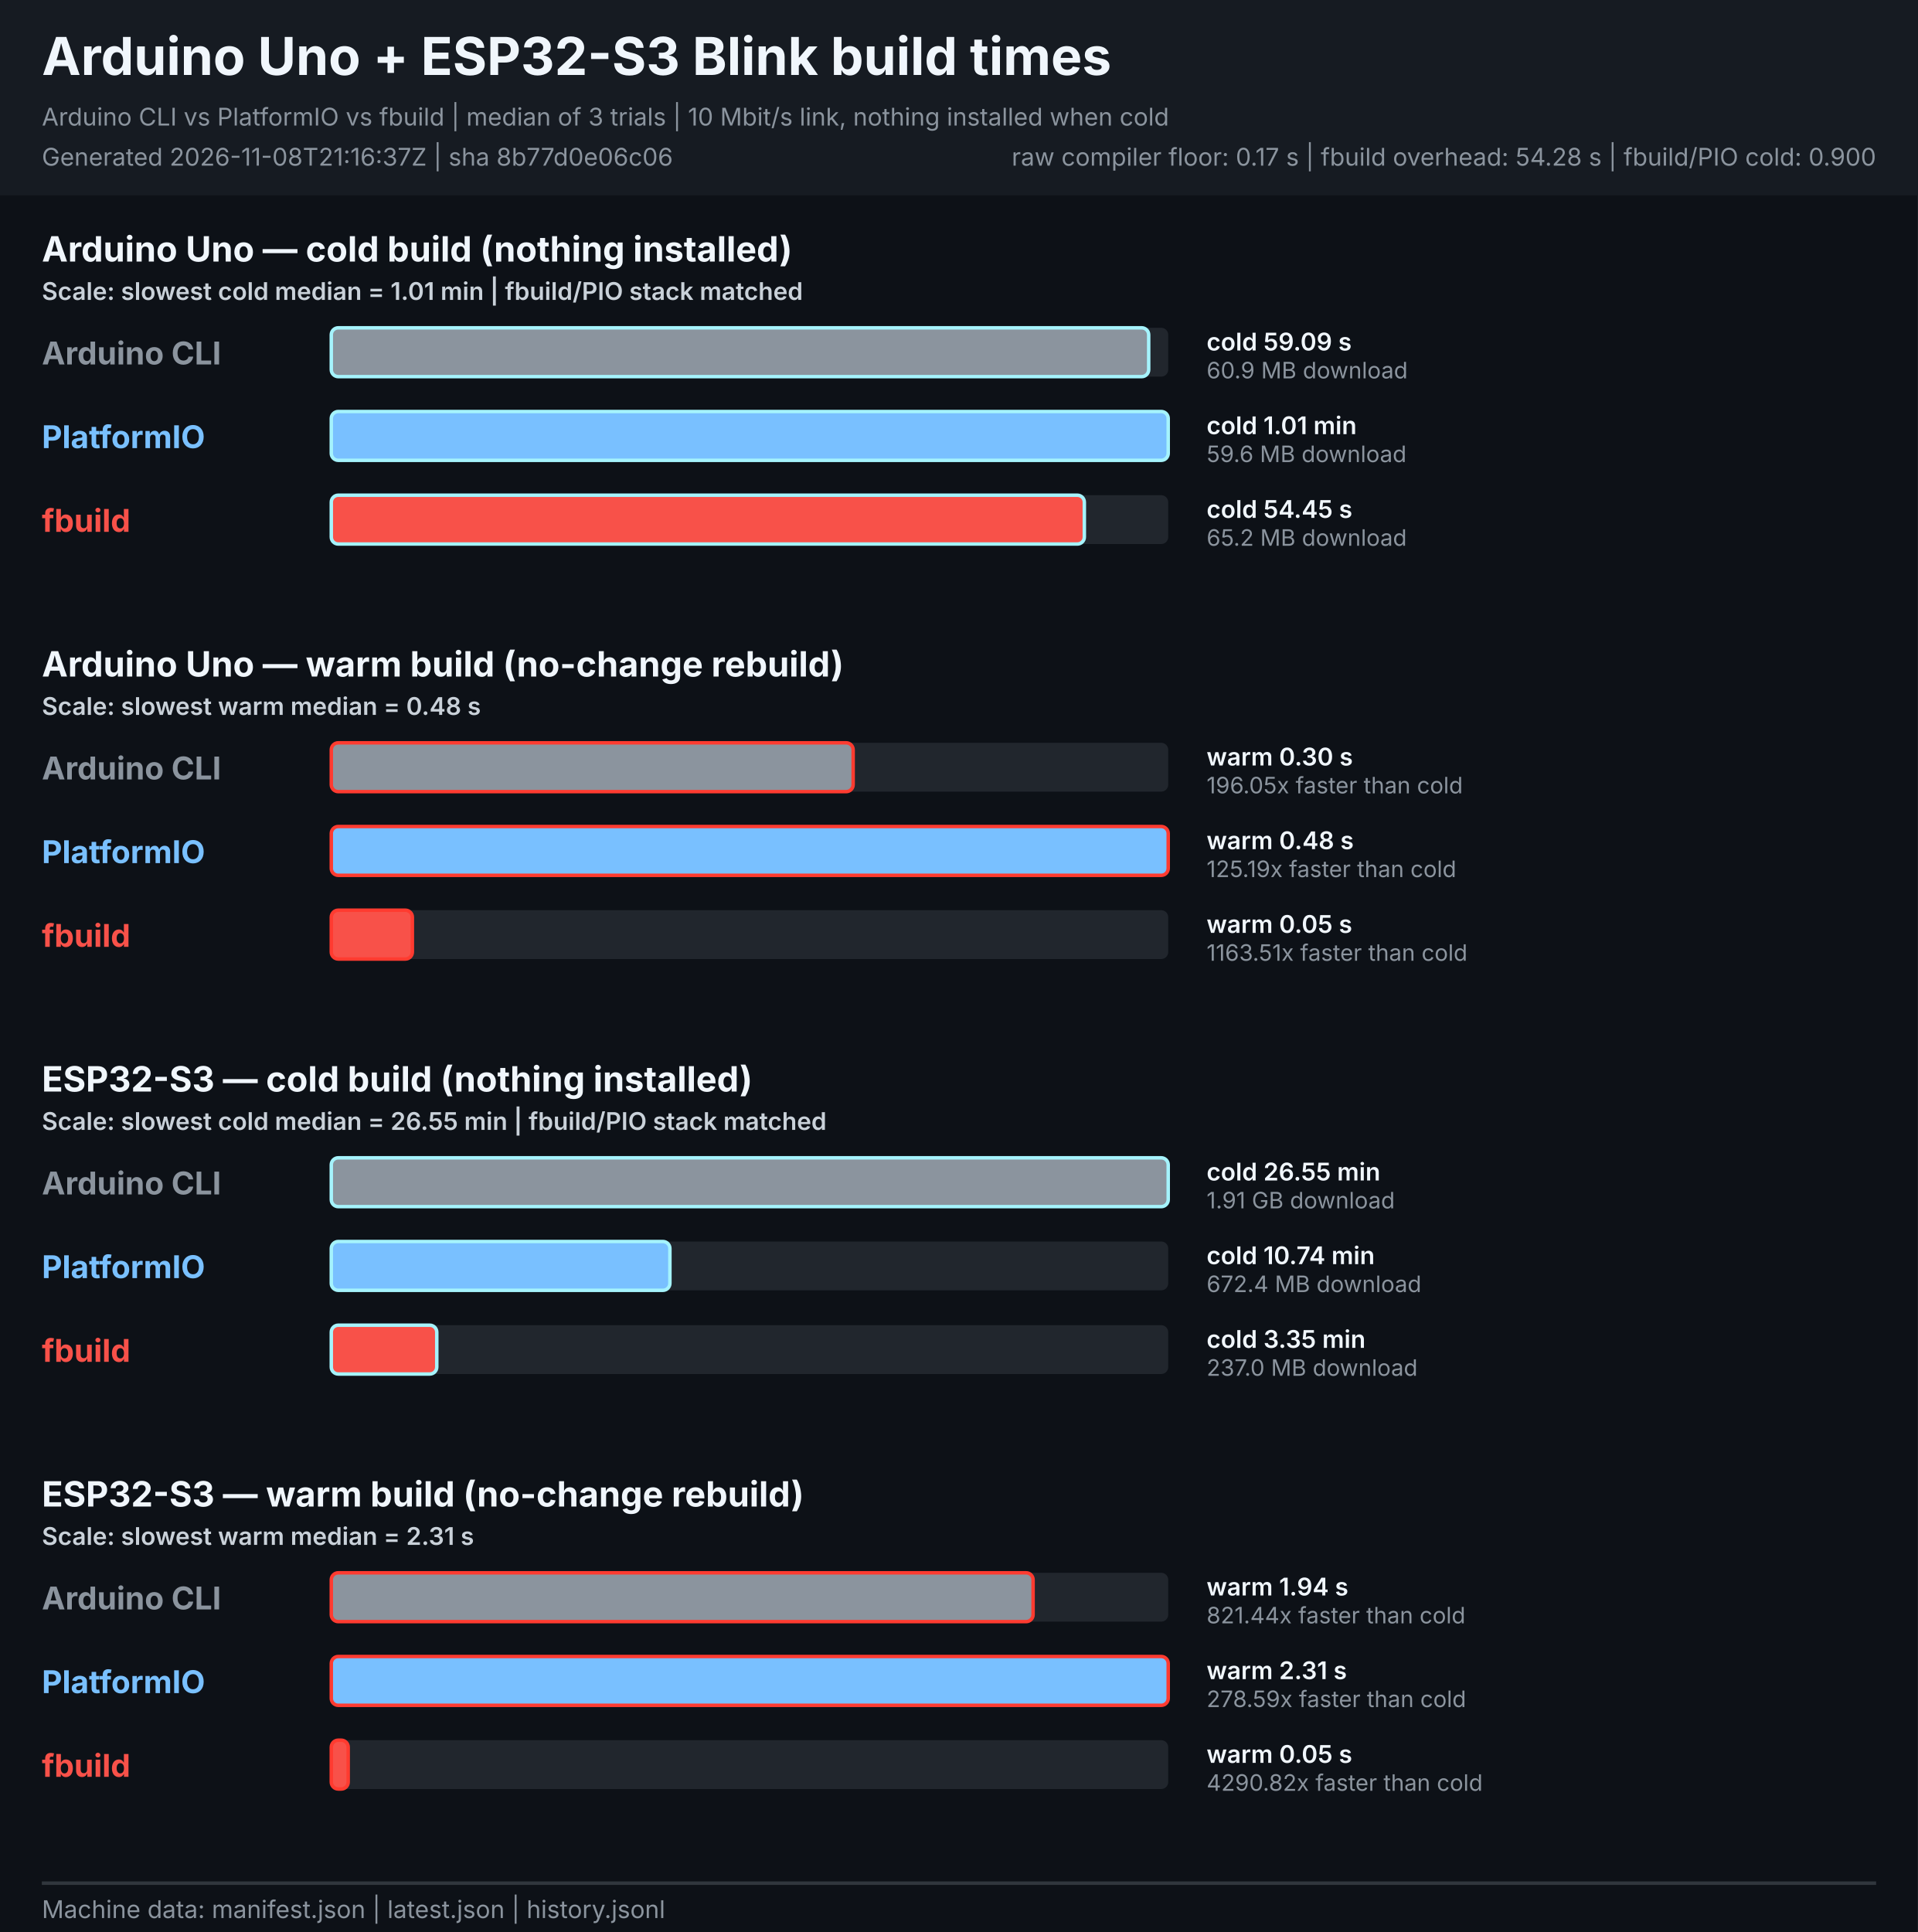
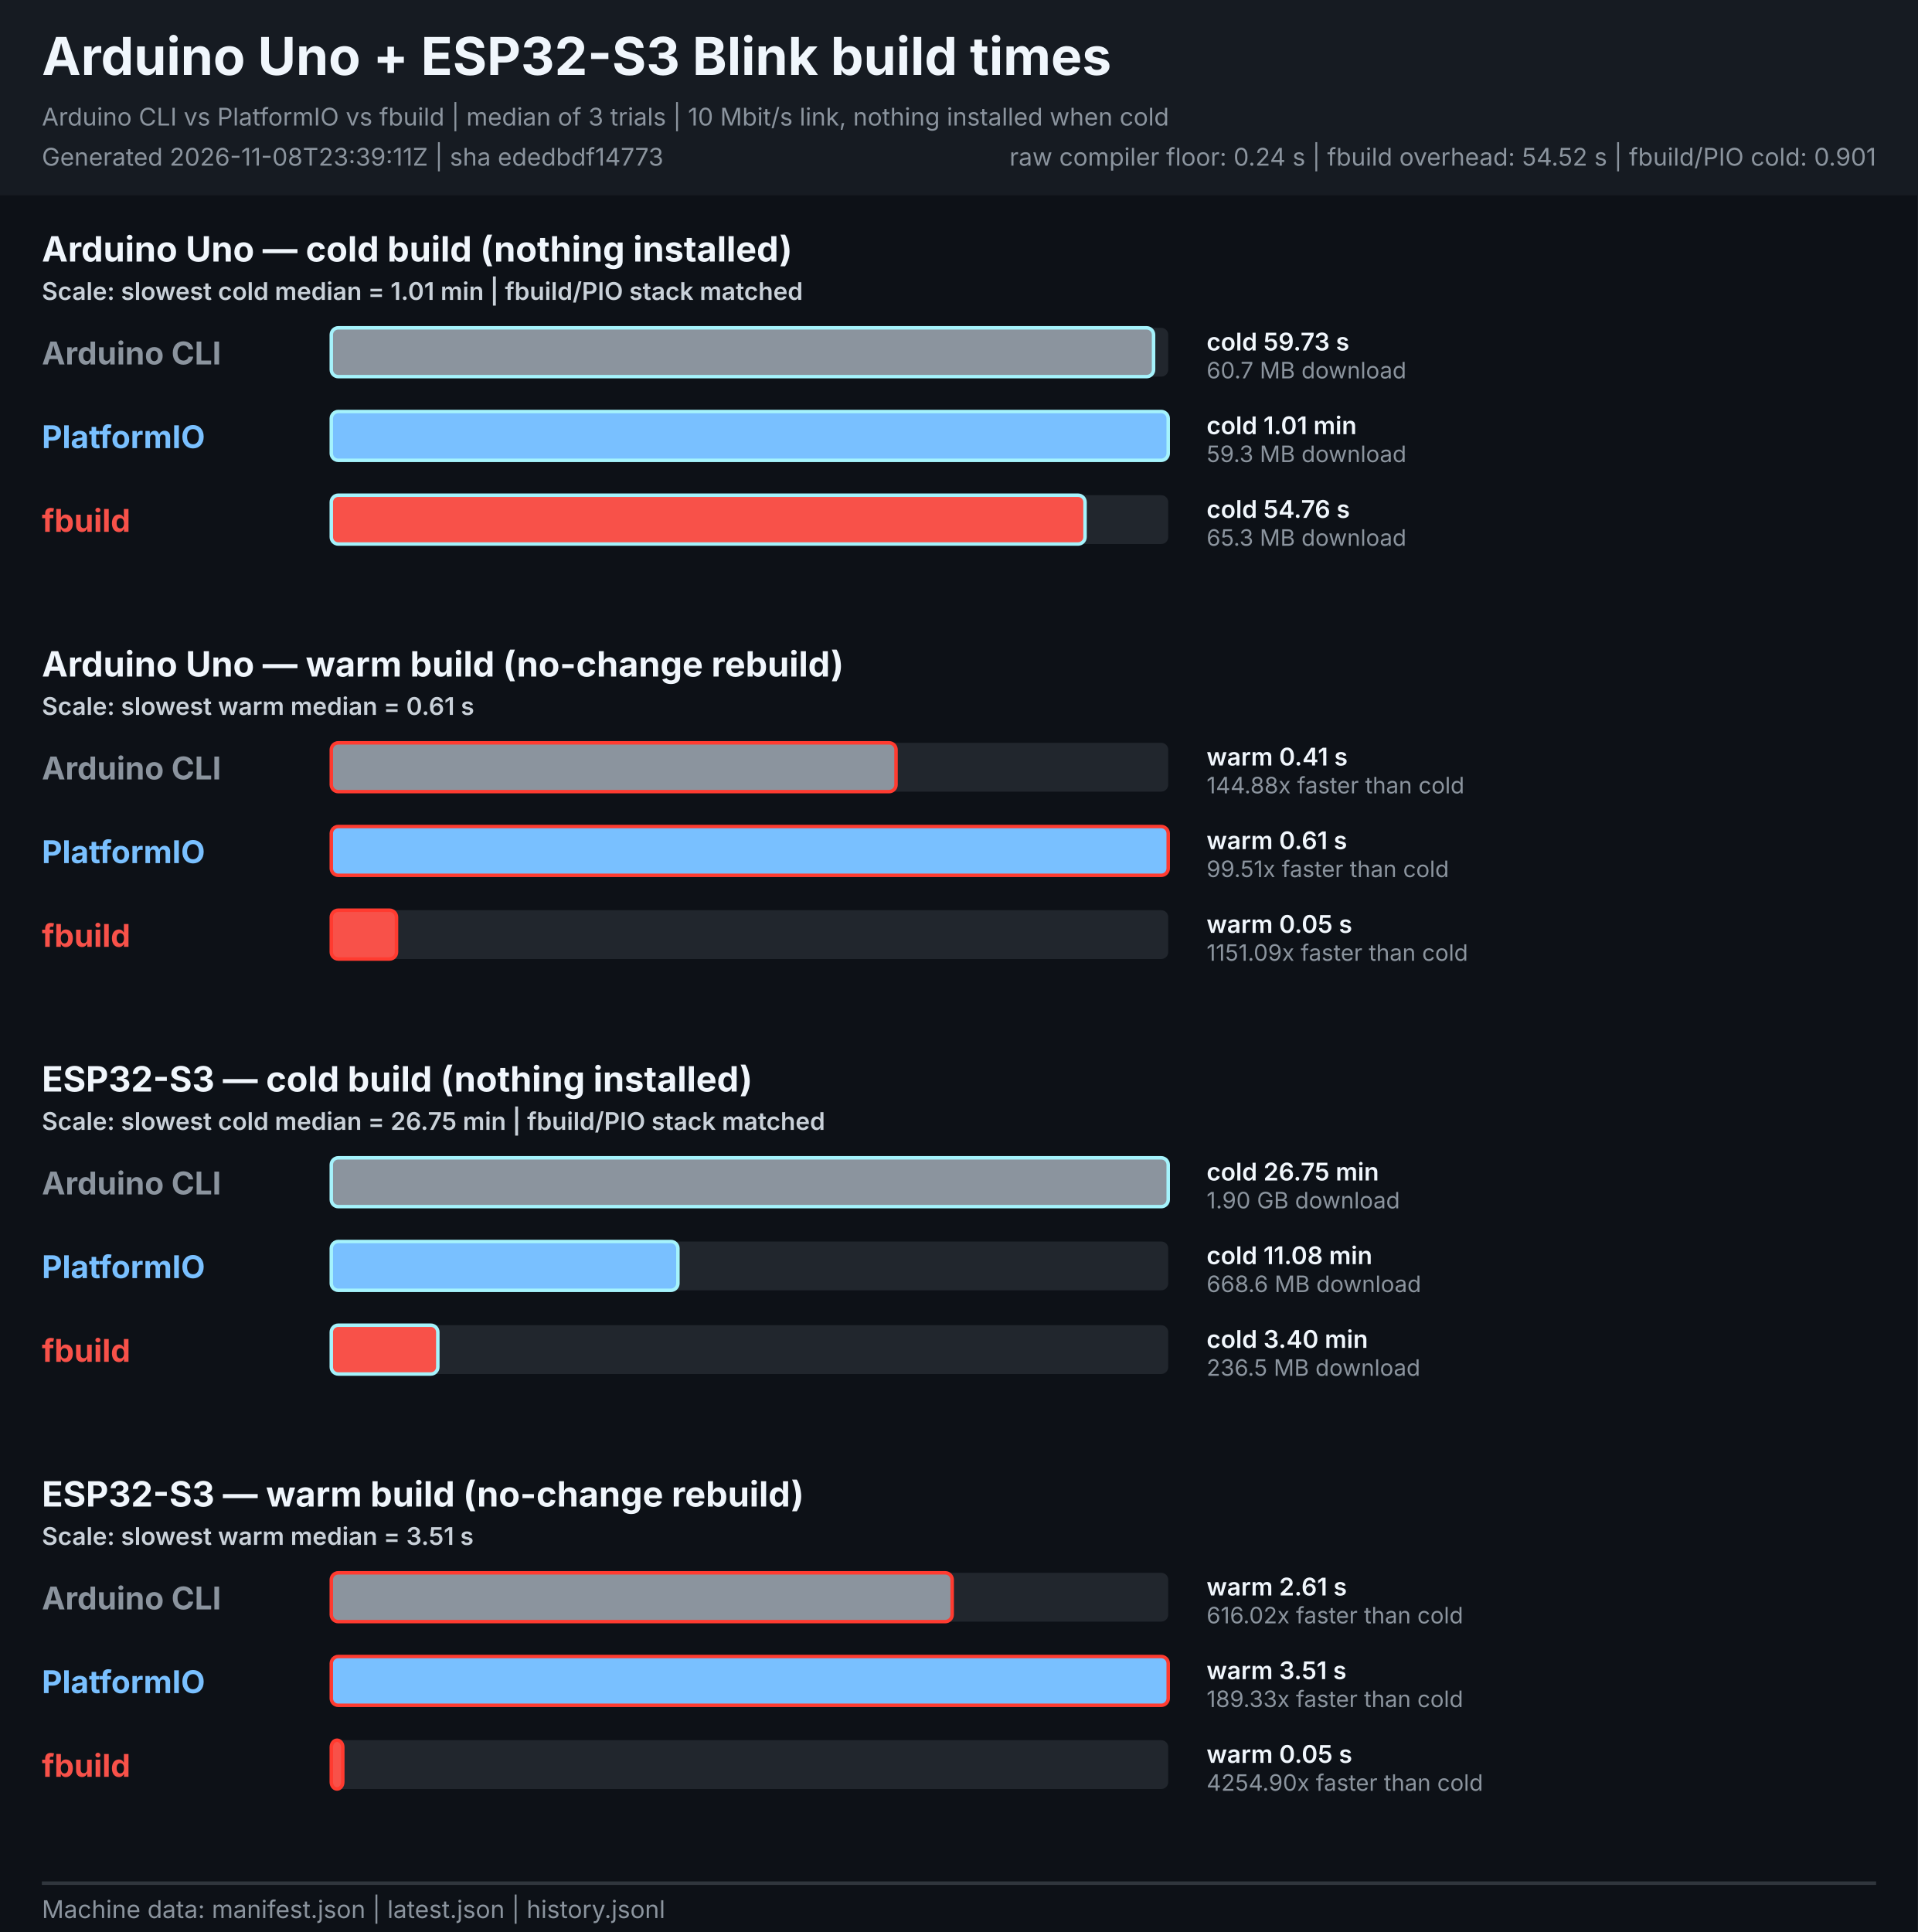
<svg xmlns="http://www.w3.org/2000/svg" width="1100" height="1108" viewBox="0 0 1100 1108" role="img" aria-labelledby="title description">
  <style>
    text { font-family: -apple-system, BlinkMacSystemFont, "Segoe UI", sans-serif; }
    .heading { font-size: 30px; font-weight: 700; fill: #f0f6fc; }
    .meta { font-size: 14px; fill: #8b949e; }
    .legend { font-size: 14px; font-weight: 600; fill: #c9d1d9; }
    .board { font-size: 20px; font-weight: 700; fill: #f0f6fc; }
    .tool { font-size: 18px; font-weight: 700; }
    .value { font-size: 14px; font-weight: 600; fill: #f0f6fc; }
    .speed { font-size: 13px; fill: #8b949e; }
  </style>
  <rect width="1100" height="1108" fill="#0d1117" />
  <rect width="1100" height="112" fill="#161b22" />
  <text x="24" y="43" class="heading">Arduino Uno + ESP32-S3 Blink build times</text>
  <text x="24" y="72" class="meta">Arduino CLI vs PlatformIO vs fbuild | median of 3 trials | 10 Mbit/s link, nothing installed when cold</text>
-   <text x="24" y="95" class="meta">Generated 2026-11-08T21:16:37Z | sha 8b77d0e06c06</text>
-   <text x="1076" y="95" text-anchor="end" class="meta">raw compiler floor: 0.17 s | fbuild overhead: 54.28 s | fbuild/PIO cold: 0.900</text>
+   <text x="24" y="95" class="meta">Generated 2026-11-08T23:39:11Z | sha ededbdf14773</text>
+   <text x="1076" y="95" text-anchor="end" class="meta">raw compiler floor: 0.24 s | fbuild overhead: 54.52 s | fbuild/PIO cold: 0.901</text>
  <g role="group" aria-labelledby="uno-cold-title">
    <text id="uno-cold-title" x="24" y="150.0" class="board">Arduino Uno — cold build (nothing installed)</text>
    <text x="24" y="172.0" class="legend">Scale: slowest cold median = 1.01 min | fbuild/PIO stack matched</text>
    <text x="24" y="209.0" class="tool" fill="#8b949e">Arduino CLI</text>
    <rect x="190.0" y="188.0" width="480.0" height="28" rx="4" fill="#21262d" />
-     <rect x="190.0" y="188.0" width="468.8" height="28" rx="4" fill="#8b949e" stroke="#a5f3fc" stroke-width="2">
+     <rect x="190.0" y="188.0" width="471.6" height="28" rx="4" fill="#8b949e" stroke="#a5f3fc" stroke-width="2">
      </rect>
-     <text x="692" y="201.0" class="value">cold 59.09 s</text>
-     <text x="692" y="217.0" class="speed">60.9 MB download</text>
+     <text x="692" y="201.0" class="value">cold 59.73 s</text>
+     <text x="692" y="217.0" class="speed">60.7 MB download</text>
    <text x="24" y="257.0" class="tool" fill="#79c0ff">PlatformIO</text>
    <rect x="190.0" y="236.0" width="480.0" height="28" rx="4" fill="#21262d" />
    <rect x="190.0" y="236.0" width="480.0" height="28" rx="4" fill="#79c0ff" stroke="#a5f3fc" stroke-width="2">
      </rect>
    <text x="692" y="249.0" class="value">cold 1.01 min</text>
-     <text x="692" y="265.0" class="speed">59.6 MB download</text>
+     <text x="692" y="265.0" class="speed">59.3 MB download</text>
    <text x="24" y="305.0" class="tool" fill="#f85149">fbuild</text>
    <rect x="190.0" y="284.0" width="480.0" height="28" rx="4" fill="#21262d" />
-     <rect x="190.0" y="284.0" width="431.9" height="28" rx="4" fill="#f85149" stroke="#a5f3fc" stroke-width="2">
+     <rect x="190.0" y="284.0" width="432.3" height="28" rx="4" fill="#f85149" stroke="#a5f3fc" stroke-width="2">
      </rect>
-     <text x="692" y="297.0" class="value">cold 54.45 s</text>
-     <text x="692" y="313.0" class="speed">65.2 MB download</text>
+     <text x="692" y="297.0" class="value">cold 54.76 s</text>
+     <text x="692" y="313.0" class="speed">65.3 MB download</text>
  </g>
  <g role="group" aria-labelledby="uno-warm-title">
    <text id="uno-warm-title" x="24" y="388.0" class="board">Arduino Uno — warm build (no-change rebuild)</text>
-     <text x="24" y="410.0" class="legend">Scale: slowest warm median = 0.48 s</text>
+     <text x="24" y="410.0" class="legend">Scale: slowest warm median = 0.61 s</text>
    <text x="24" y="447.0" class="tool" fill="#8b949e">Arduino CLI</text>
    <rect x="190.0" y="426.0" width="480.0" height="28" rx="4" fill="#21262d" />
-     <rect x="190.0" y="426.0" width="299.3" height="28" rx="4" fill="#8b949e" stroke="#ff3b30" stroke-width="2">
+     <rect x="190.0" y="426.0" width="323.9" height="28" rx="4" fill="#8b949e" stroke="#ff3b30" stroke-width="2">
      </rect>
-     <text x="692" y="439.0" class="value">warm 0.30 s</text>
-     <text x="692" y="455.0" class="speed">196.05x faster than cold</text>
+     <text x="692" y="439.0" class="value">warm 0.41 s</text>
+     <text x="692" y="455.0" class="speed">144.88x faster than cold</text>
    <text x="24" y="495.0" class="tool" fill="#79c0ff">PlatformIO</text>
    <rect x="190.0" y="474.0" width="480.0" height="28" rx="4" fill="#21262d" />
    <rect x="190.0" y="474.0" width="480.0" height="28" rx="4" fill="#79c0ff" stroke="#ff3b30" stroke-width="2">
      </rect>
-     <text x="692" y="487.0" class="value">warm 0.48 s</text>
-     <text x="692" y="503.0" class="speed">125.19x faster than cold</text>
+     <text x="692" y="487.0" class="value">warm 0.61 s</text>
+     <text x="692" y="503.0" class="speed">99.51x faster than cold</text>
    <text x="24" y="543.0" class="tool" fill="#f85149">fbuild</text>
    <rect x="190.0" y="522.0" width="480.0" height="28" rx="4" fill="#21262d" />
-     <rect x="190.0" y="522.0" width="46.5" height="28" rx="4" fill="#f85149" stroke="#ff3b30" stroke-width="2">
+     <rect x="190.0" y="522.0" width="37.4" height="28" rx="4" fill="#f85149" stroke="#ff3b30" stroke-width="2">
      </rect>
    <text x="692" y="535.0" class="value">warm 0.05 s</text>
-     <text x="692" y="551.0" class="speed">1163.51x faster than cold</text>
+     <text x="692" y="551.0" class="speed">1151.09x faster than cold</text>
  </g>
  <g role="group" aria-labelledby="esp32s3-cold-title">
    <text id="esp32s3-cold-title" x="24" y="626.0" class="board">ESP32-S3 — cold build (nothing installed)</text>
-     <text x="24" y="648.0" class="legend">Scale: slowest cold median = 26.55 min | fbuild/PIO stack matched</text>
+     <text x="24" y="648.0" class="legend">Scale: slowest cold median = 26.75 min | fbuild/PIO stack matched</text>
    <text x="24" y="685.0" class="tool" fill="#8b949e">Arduino CLI</text>
    <rect x="190.0" y="664.0" width="480.0" height="28" rx="4" fill="#21262d" />
    <rect x="190.0" y="664.0" width="480.0" height="28" rx="4" fill="#8b949e" stroke="#a5f3fc" stroke-width="2">
      </rect>
-     <text x="692" y="677.0" class="value">cold 26.55 min</text>
-     <text x="692" y="693.0" class="speed">1.91 GB download</text>
+     <text x="692" y="677.0" class="value">cold 26.75 min</text>
+     <text x="692" y="693.0" class="speed">1.90 GB download</text>
    <text x="24" y="733.0" class="tool" fill="#79c0ff">PlatformIO</text>
    <rect x="190.0" y="712.0" width="480.0" height="28" rx="4" fill="#21262d" />
-     <rect x="190.0" y="712.0" width="194.2" height="28" rx="4" fill="#79c0ff" stroke="#a5f3fc" stroke-width="2">
+     <rect x="190.0" y="712.0" width="198.8" height="28" rx="4" fill="#79c0ff" stroke="#a5f3fc" stroke-width="2">
      </rect>
-     <text x="692" y="725.0" class="value">cold 10.74 min</text>
-     <text x="692" y="741.0" class="speed">672.4 MB download</text>
+     <text x="692" y="725.0" class="value">cold 11.08 min</text>
+     <text x="692" y="741.0" class="speed">668.6 MB download</text>
    <text x="24" y="781.0" class="tool" fill="#f85149">fbuild</text>
    <rect x="190.0" y="760.0" width="480.0" height="28" rx="4" fill="#21262d" />
-     <rect x="190.0" y="760.0" width="60.5" height="28" rx="4" fill="#f85149" stroke="#a5f3fc" stroke-width="2">
+     <rect x="190.0" y="760.0" width="61.1" height="28" rx="4" fill="#f85149" stroke="#a5f3fc" stroke-width="2">
      </rect>
-     <text x="692" y="773.0" class="value">cold 3.35 min</text>
-     <text x="692" y="789.0" class="speed">237.0 MB download</text>
+     <text x="692" y="773.0" class="value">cold 3.40 min</text>
+     <text x="692" y="789.0" class="speed">236.5 MB download</text>
  </g>
  <g role="group" aria-labelledby="esp32s3-warm-title">
    <text id="esp32s3-warm-title" x="24" y="864.0" class="board">ESP32-S3 — warm build (no-change rebuild)</text>
-     <text x="24" y="886.0" class="legend">Scale: slowest warm median = 2.31 s</text>
+     <text x="24" y="886.0" class="legend">Scale: slowest warm median = 3.51 s</text>
    <text x="24" y="923.0" class="tool" fill="#8b949e">Arduino CLI</text>
    <rect x="190.0" y="902.0" width="480.0" height="28" rx="4" fill="#21262d" />
-     <rect x="190.0" y="902.0" width="402.5" height="28" rx="4" fill="#8b949e" stroke="#ff3b30" stroke-width="2">
+     <rect x="190.0" y="902.0" width="356.1" height="28" rx="4" fill="#8b949e" stroke="#ff3b30" stroke-width="2">
      </rect>
-     <text x="692" y="915.0" class="value">warm 1.94 s</text>
-     <text x="692" y="931.0" class="speed">821.44x faster than cold</text>
+     <text x="692" y="915.0" class="value">warm 2.61 s</text>
+     <text x="692" y="931.0" class="speed">616.02x faster than cold</text>
    <text x="24" y="971.0" class="tool" fill="#79c0ff">PlatformIO</text>
    <rect x="190.0" y="950.0" width="480.0" height="28" rx="4" fill="#21262d" />
    <rect x="190.0" y="950.0" width="480.0" height="28" rx="4" fill="#79c0ff" stroke="#ff3b30" stroke-width="2">
      </rect>
-     <text x="692" y="963.0" class="value">warm 2.31 s</text>
-     <text x="692" y="979.0" class="speed">278.59x faster than cold</text>
+     <text x="692" y="963.0" class="value">warm 3.51 s</text>
+     <text x="692" y="979.0" class="speed">189.33x faster than cold</text>
    <text x="24" y="1019.0" class="tool" fill="#f85149">fbuild</text>
    <rect x="190.0" y="998.0" width="480.0" height="28" rx="4" fill="#21262d" />
-     <rect x="190.0" y="998.0" width="9.7" height="28" rx="4" fill="#f85149" stroke="#ff3b30" stroke-width="2">
+     <rect x="190.0" y="998.0" width="6.6" height="28" rx="4" fill="#f85149" stroke="#ff3b30" stroke-width="2">
      </rect>
    <text x="692" y="1011.0" class="value">warm 0.05 s</text>
-     <text x="692" y="1027.0" class="speed">4290.82x faster than cold</text>
+     <text x="692" y="1027.0" class="speed">4254.90x faster than cold</text>
  </g>
  <line x1="24" y1="1080" x2="1076" y2="1080" stroke="#30363d" stroke-width="2" />
  <text x="24" y="1100" class="meta">Machine data: manifest.json | latest.json | history.jsonl</text>
</svg>
